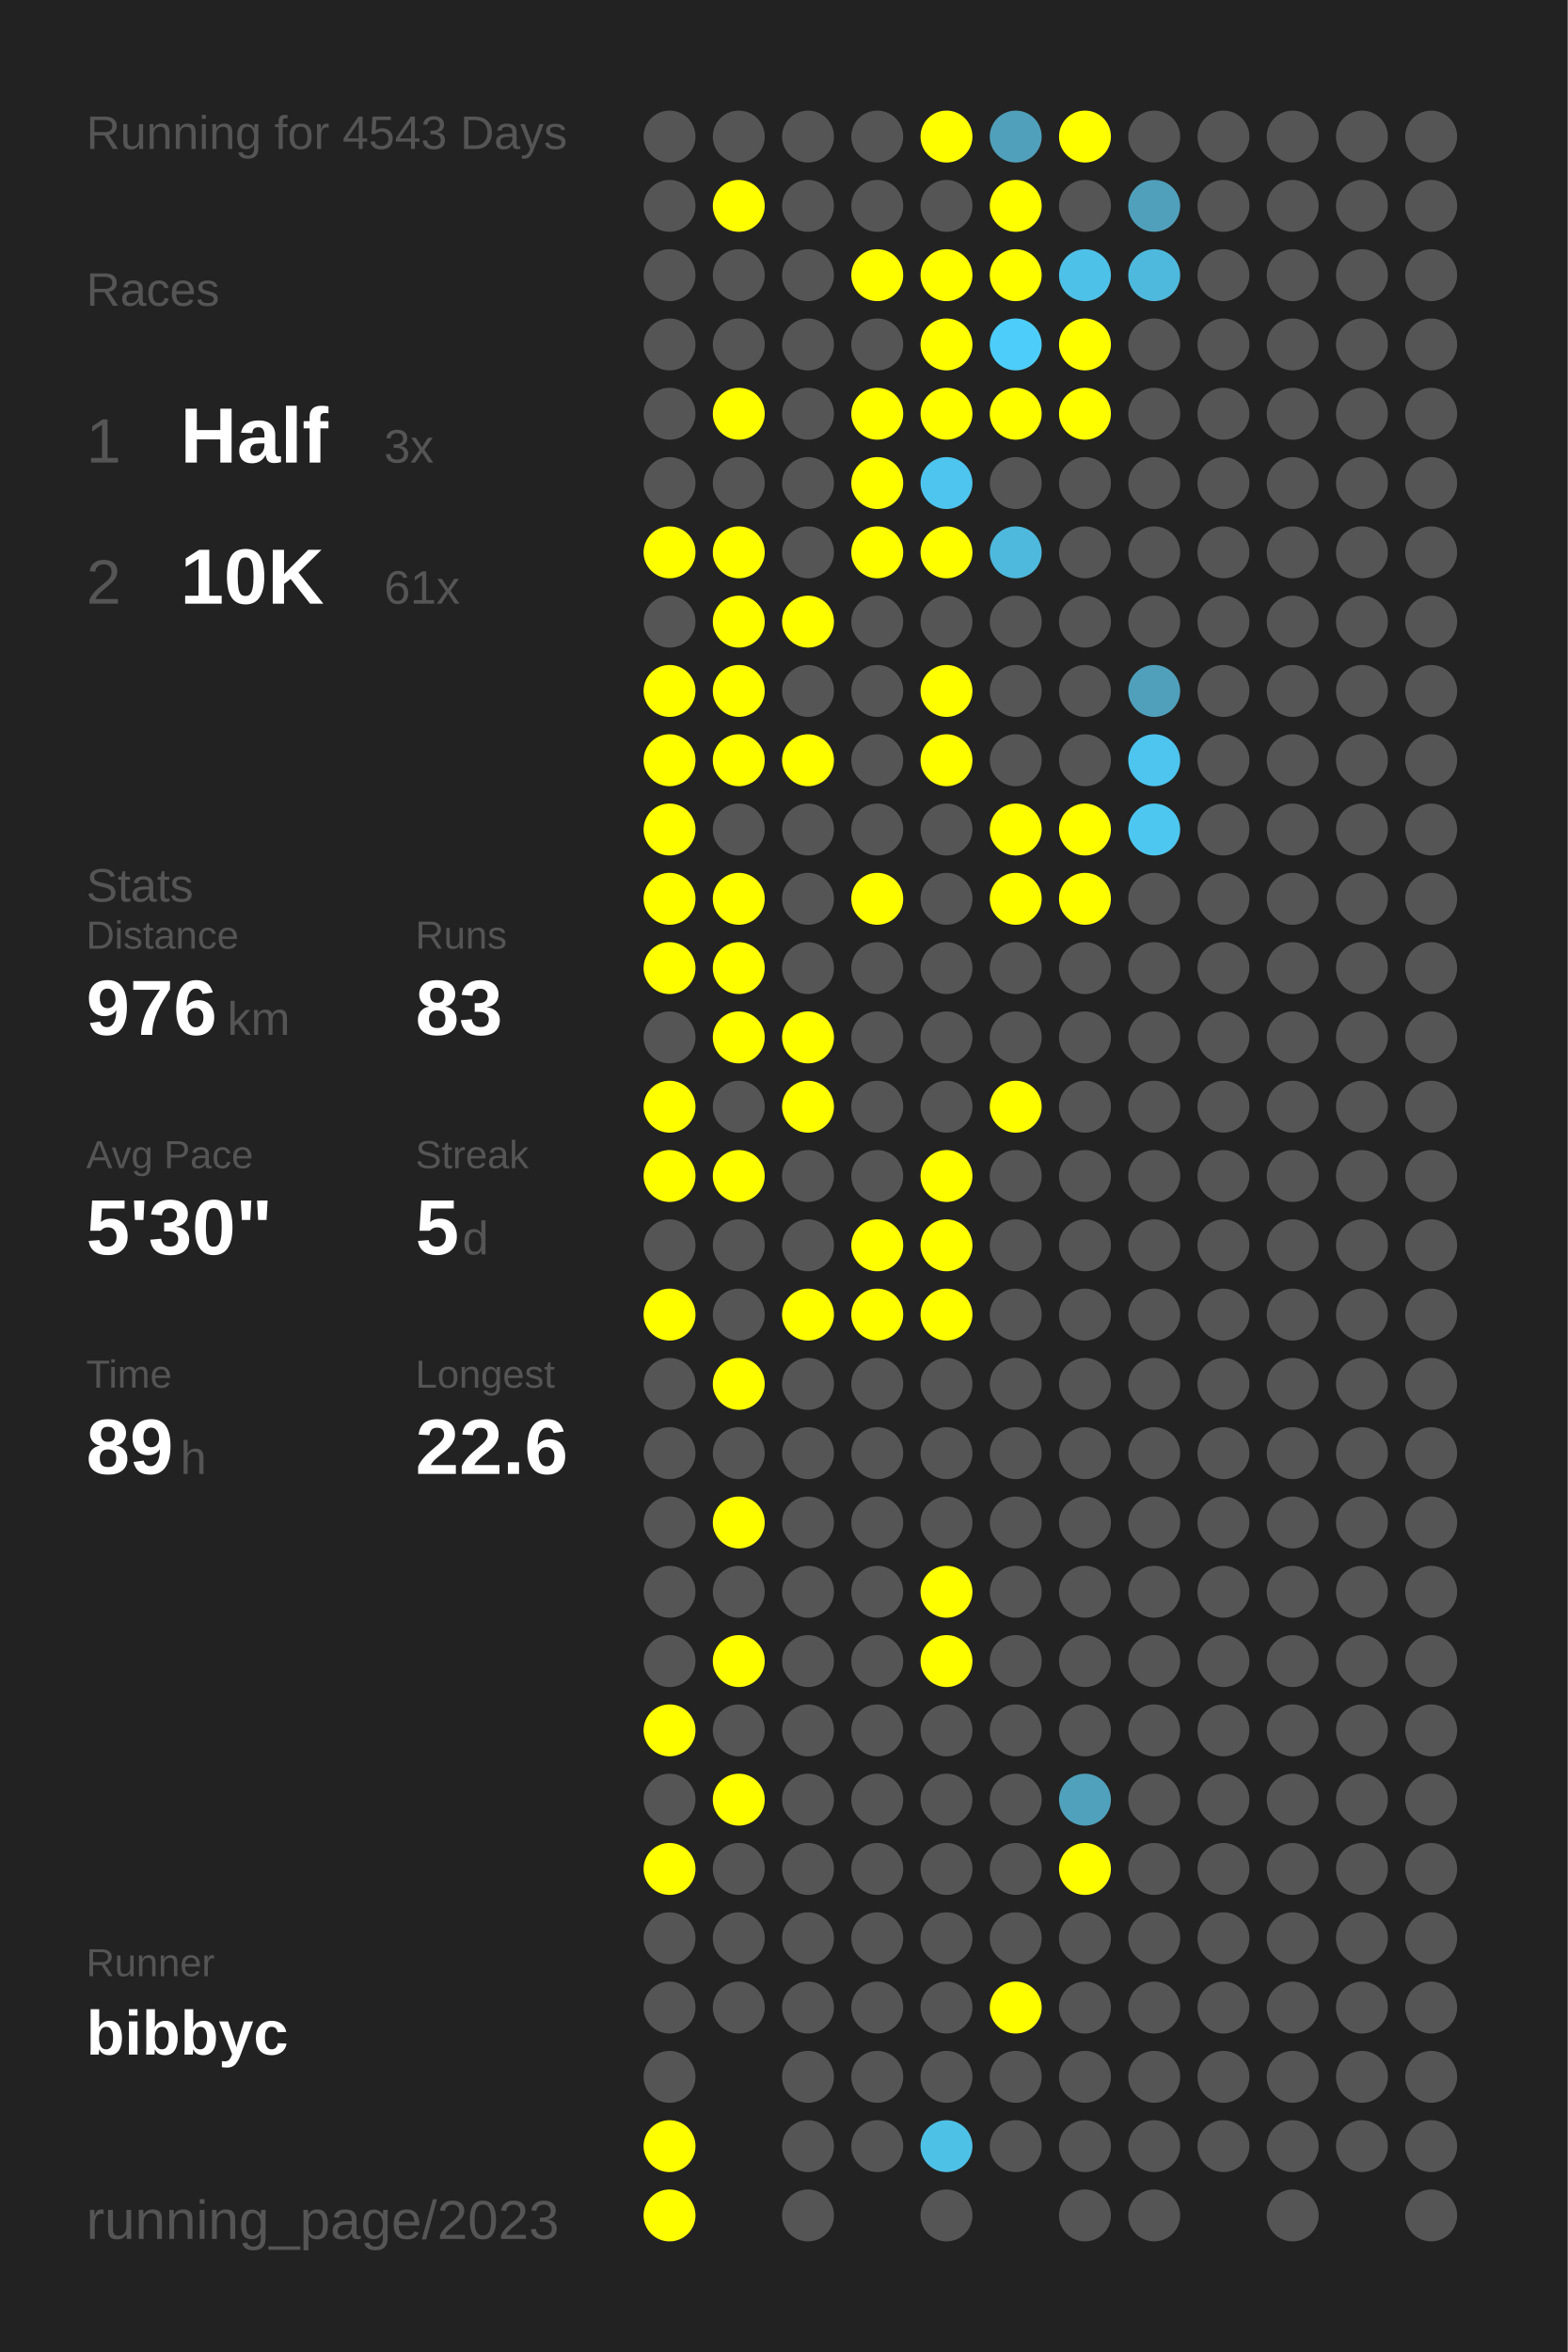
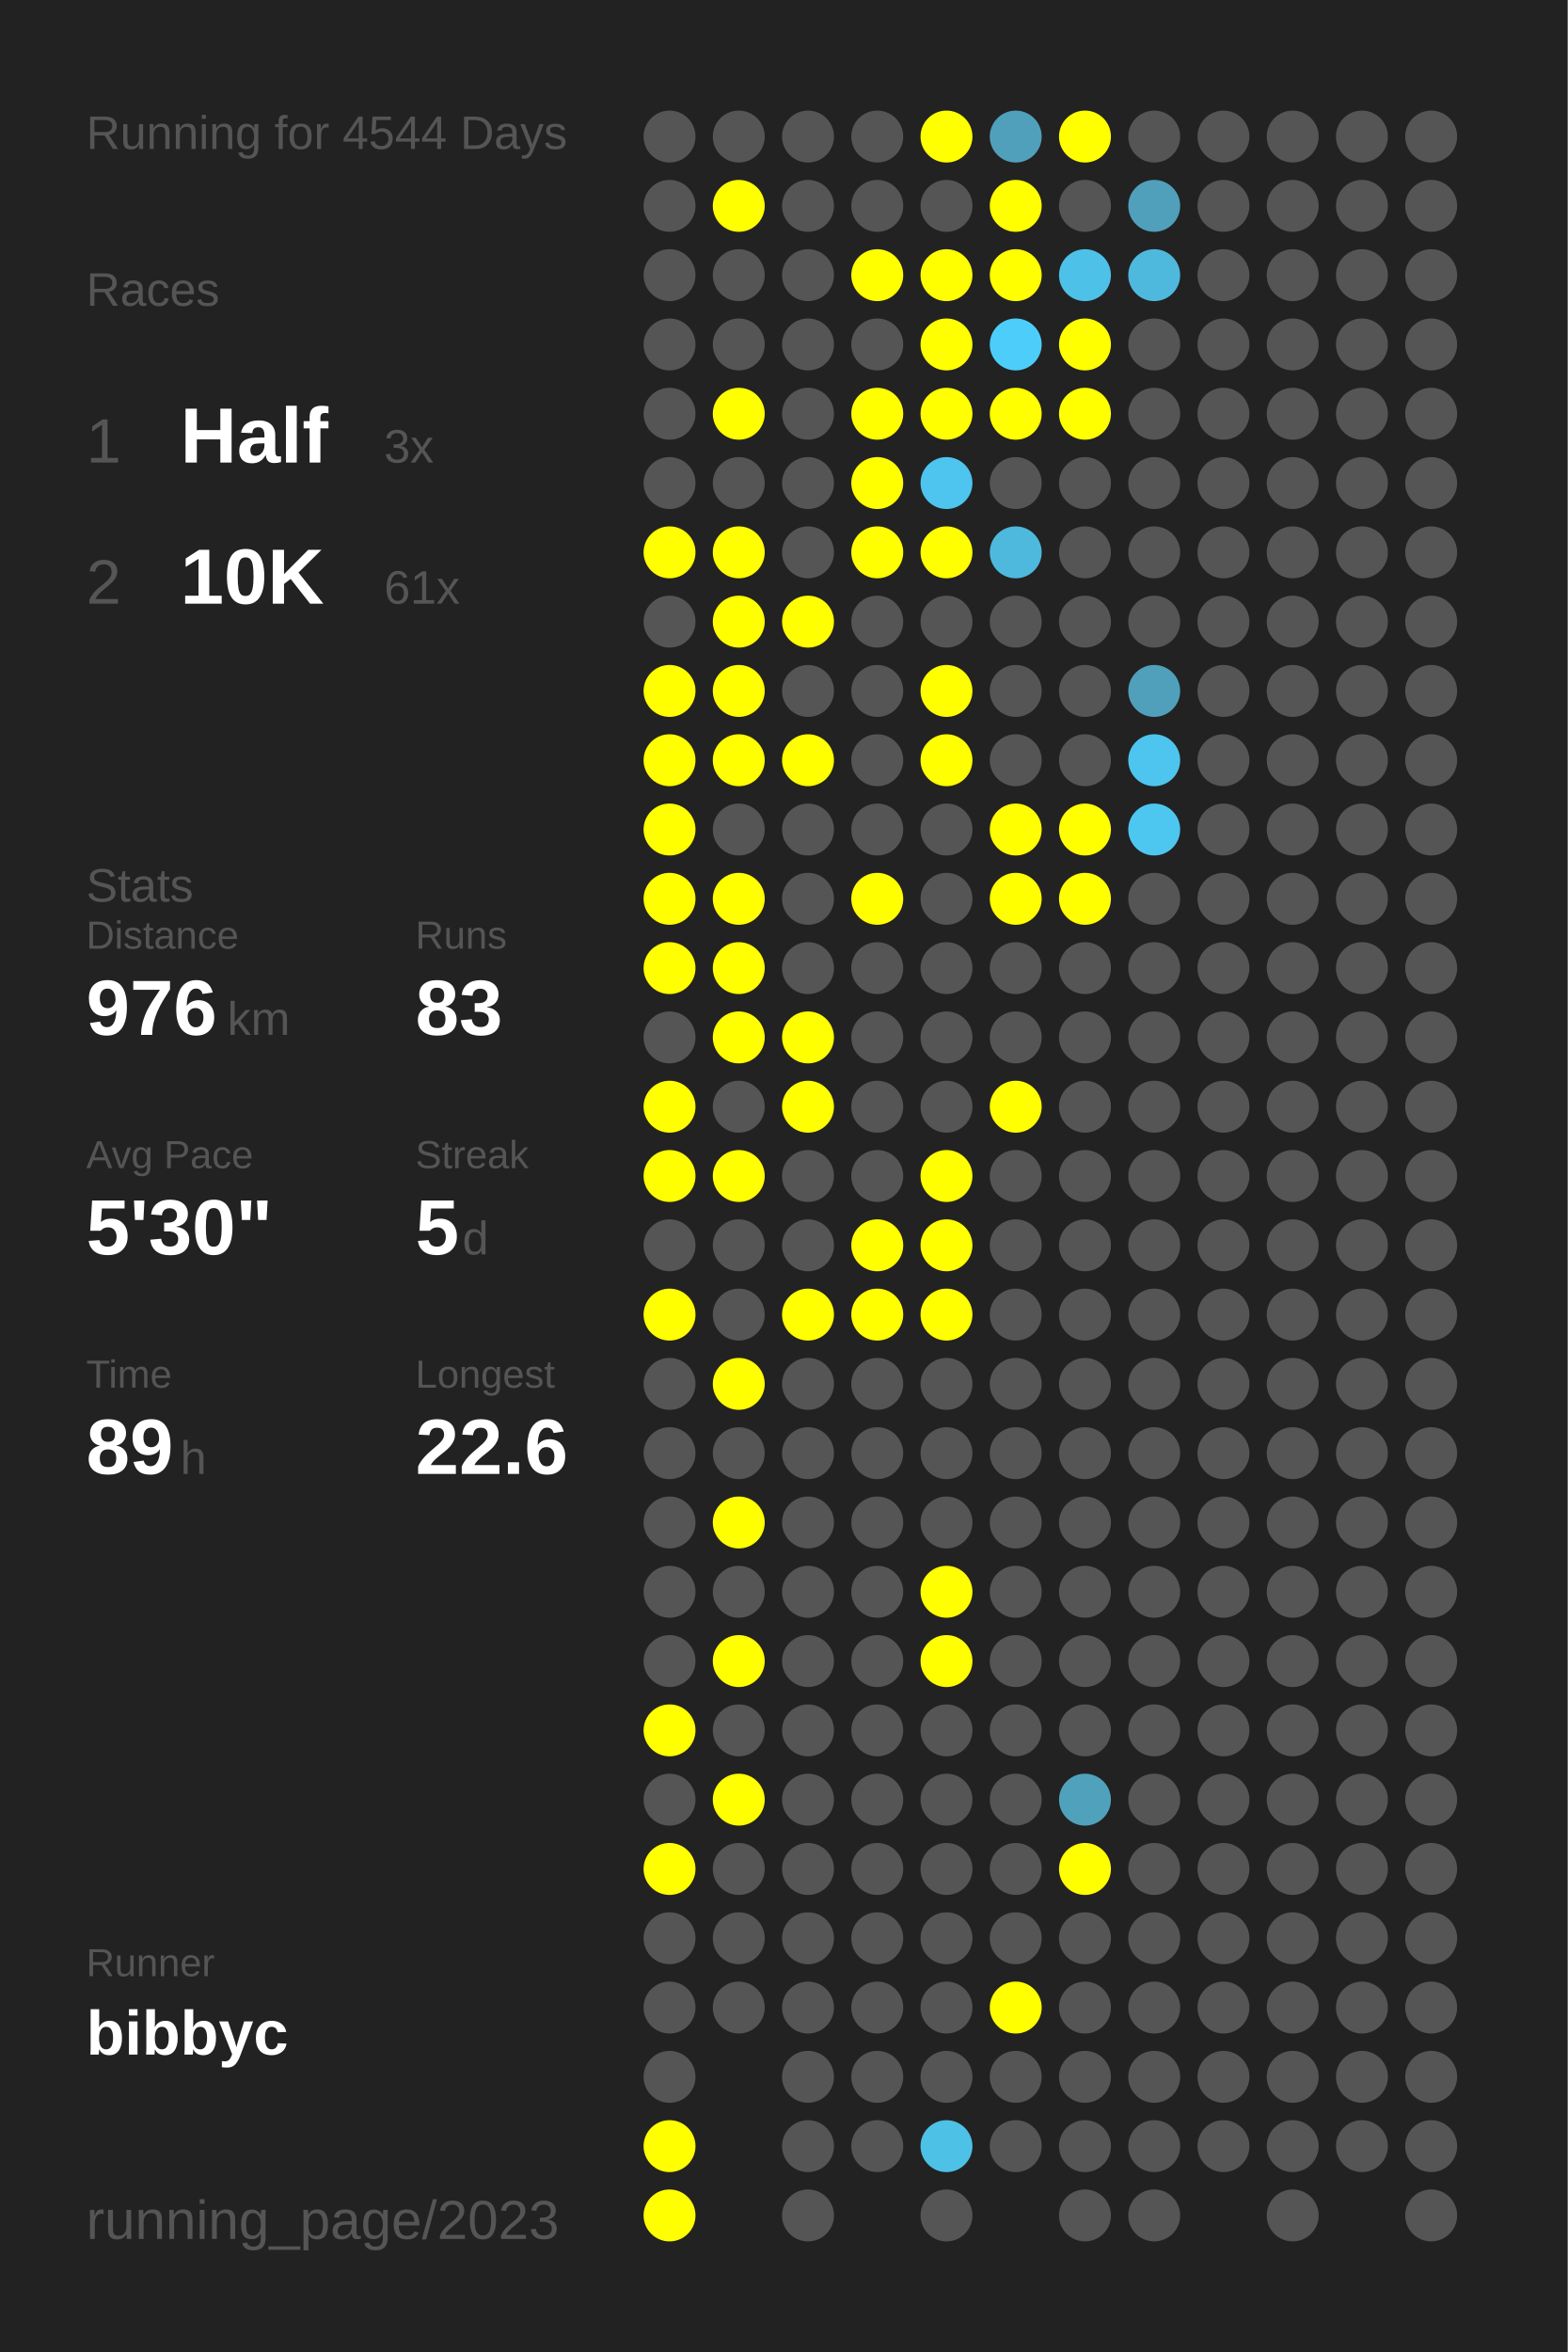
<svg xmlns="http://www.w3.org/2000/svg" baseProfile="full" height="300mm" version="1.1" viewBox="0,0,200,300" width="200mm">
  <defs />
  <rect fill="#222222" height="300" width="200" x="0" y="0" />
-   <text fill="#555555" style="font-size:6px; font-family:Arial;" x="11" y="19">Running for 4543 Days</text>
+   <text fill="#555555" style="font-size:6px; font-family:Arial;" x="11" y="19">Running for 4544 Days</text>
  <text fill="#555555" style="font-size:6px; font-family:Arial;" x="11" y="39">Races</text>
  <text fill="#555555" style="font-size:8px; font-family:Arial;" x="11" y="59">1</text>
  <text fill="#FFFFFF" style="font-size:10px; font-family:Arial; font-weight:bold;" x="23" y="59">Half</text>
  <text fill="#555555" style="font-size:6px; font-family:Arial;" x="49" y="59">3x</text>
  <text fill="#555555" style="font-size:8px; font-family:Arial;" x="11" y="77">2</text>
  <text fill="#FFFFFF" style="font-size:10px; font-family:Arial; font-weight:bold;" x="23" y="77">10K</text>
  <text fill="#555555" style="font-size:6px; font-family:Arial;" x="49" y="77">61x</text>
  <text fill="#555555" style="font-size:6px; font-family:Arial;" x="11" y="115">Stats</text>
  <text fill="#555555" style="font-size:5px; font-family:Arial;" x="11" y="121">Distance</text>
  <text fill="#FFFFFF" style="font-size:10px; font-family:Arial; font-weight:bold;" x="11" y="132">976</text>
  <text fill="#555555" style="font-size:6px; font-family:Arial;" x="29" y="132">km</text>
  <text fill="#555555" style="font-size:5px; font-family:Arial;" x="53" y="121">Runs</text>
  <text fill="#FFFFFF" style="font-size:10px; font-family:Arial; font-weight:bold;" x="53" y="132">83</text>
  <text fill="#555555" style="font-size:5px; font-family:Arial;" x="11" y="149">Avg Pace</text>
  <text fill="#FFFFFF" style="font-size:10px; font-family:Arial; font-weight:bold;" x="11" y="160">5'30"</text>
  <text fill="#555555" style="font-size:5px; font-family:Arial;" x="53" y="149">Streak</text>
  <text fill="#FFFFFF" style="font-size:10px; font-family:Arial; font-weight:bold;" x="53" y="160">5</text>
  <text fill="#555555" style="font-size:6px; font-family:Arial;" x="59" y="160">d</text>
  <text fill="#555555" style="font-size:5px; font-family:Arial;" x="11" y="177">Time</text>
  <text fill="#FFFFFF" style="font-size:10px; font-family:Arial; font-weight:bold;" x="11" y="188">89</text>
  <text fill="#555555" style="font-size:6px; font-family:Arial;" x="23" y="188">h</text>
  <text fill="#555555" style="font-size:5px; font-family:Arial;" x="53" y="177">Longest</text>
  <text fill="#FFFFFF" style="font-size:10px; font-family:Arial; font-weight:bold;" x="53" y="188">22.6</text>
  <text fill="#555555" style="font-size:5px; font-family:Arial;" x="11" y="252.065">Runner</text>
  <text fill="#FFFFFF" style="font-size:8px; font-family:Arial; font-weight:bold;" x="11" y="262.065">bibbyc</text>
  <text fill="#555555" style="font-size:7px; font-family:Arial;" x="11" y="285.581">running_page/2023</text>
  <circle cx="85.417" cy="17.419" fill="#555555" r="3.312" />
  <circle cx="85.417" cy="26.258" fill="#555555" r="3.312" />
  <circle cx="85.417" cy="35.097" fill="#555555" r="3.312" />
  <circle cx="85.417" cy="43.935" fill="#555555" r="3.312" />
  <circle cx="85.417" cy="52.774" fill="#555555" r="3.312" />
  <circle cx="85.417" cy="61.613" fill="#555555" r="3.312" />
  <circle cx="85.417" cy="70.452" fill="#FFFF00" r="3.312" />
  <circle cx="85.417" cy="79.29" fill="#555555" r="3.312" />
  <circle cx="85.417" cy="88.129" fill="#FFFF00" r="3.312" />
  <circle cx="85.417" cy="96.968" fill="#FFFF00" r="3.312" />
  <circle cx="85.417" cy="105.806" fill="#FFFF00" r="3.312" />
  <circle cx="85.417" cy="114.645" fill="#FFFF00" r="3.312" />
  <circle cx="85.417" cy="123.484" fill="#FFFF00" r="3.312" />
  <circle cx="85.417" cy="132.323" fill="#555555" r="3.312" />
  <circle cx="85.417" cy="141.161" fill="#FFFF00" r="3.312" />
  <circle cx="85.417" cy="150" fill="#FFFF00" r="3.312" />
  <circle cx="85.417" cy="158.839" fill="#555555" r="3.312" />
  <circle cx="85.417" cy="167.677" fill="#FFFF00" r="3.312" />
  <circle cx="85.417" cy="176.516" fill="#555555" r="3.312" />
  <circle cx="85.417" cy="185.355" fill="#555555" r="3.312" />
  <circle cx="85.417" cy="194.194" fill="#555555" r="3.312" />
  <circle cx="85.417" cy="203.032" fill="#555555" r="3.312" />
  <circle cx="85.417" cy="211.871" fill="#555555" r="3.312" />
  <circle cx="85.417" cy="220.71" fill="#FFFF00" r="3.312" />
  <circle cx="85.417" cy="229.548" fill="#555555" r="3.312" />
  <circle cx="85.417" cy="238.387" fill="#FFFF00" r="3.312" />
  <circle cx="85.417" cy="247.226" fill="#555555" r="3.312" />
  <circle cx="85.417" cy="256.065" fill="#555555" r="3.312" />
  <circle cx="85.417" cy="264.903" fill="#555555" r="3.312" />
  <circle cx="85.417" cy="273.742" fill="#FFFF00" r="3.312" />
  <circle cx="85.417" cy="282.581" fill="#FFFF00" r="3.312" />
  <circle cx="94.25" cy="17.419" fill="#555555" r="3.312" />
  <circle cx="94.25" cy="26.258" fill="#FFFF00" r="3.312" />
  <circle cx="94.25" cy="35.097" fill="#555555" r="3.312" />
  <circle cx="94.25" cy="43.935" fill="#555555" r="3.312" />
  <circle cx="94.25" cy="52.774" fill="#FFFF00" r="3.312" />
  <circle cx="94.25" cy="61.613" fill="#555555" r="3.312" />
  <circle cx="94.25" cy="70.452" fill="#FFFF00" r="3.312" />
  <circle cx="94.25" cy="79.29" fill="#FFFF00" r="3.312" />
  <circle cx="94.25" cy="88.129" fill="#FFFF00" r="3.312" />
  <circle cx="94.25" cy="96.968" fill="#FFFF00" r="3.312" />
  <circle cx="94.25" cy="105.806" fill="#555555" r="3.312" />
  <circle cx="94.25" cy="114.645" fill="#FFFF00" r="3.312" />
  <circle cx="94.25" cy="123.484" fill="#FFFF00" r="3.312" />
  <circle cx="94.25" cy="132.323" fill="#FFFF00" r="3.312" />
  <circle cx="94.25" cy="141.161" fill="#555555" r="3.312" />
  <circle cx="94.25" cy="150" fill="#FFFF00" r="3.312" />
  <circle cx="94.25" cy="158.839" fill="#555555" r="3.312" />
  <circle cx="94.25" cy="167.677" fill="#555555" r="3.312" />
  <circle cx="94.25" cy="176.516" fill="#FFFF00" r="3.312" />
  <circle cx="94.25" cy="185.355" fill="#555555" r="3.312" />
  <circle cx="94.25" cy="194.194" fill="#FFFF00" r="3.312" />
  <circle cx="94.25" cy="203.032" fill="#555555" r="3.312" />
  <circle cx="94.25" cy="211.871" fill="#FFFF00" r="3.312" />
  <circle cx="94.25" cy="220.71" fill="#555555" r="3.312" />
  <circle cx="94.25" cy="229.548" fill="#FFFF00" r="3.312" />
  <circle cx="94.25" cy="238.387" fill="#555555" r="3.312" />
  <circle cx="94.25" cy="247.226" fill="#555555" r="3.312" />
  <circle cx="94.25" cy="256.065" fill="#555555" r="3.312" />
  <circle cx="103.083" cy="17.419" fill="#555555" r="3.312" />
  <circle cx="103.083" cy="26.258" fill="#555555" r="3.312" />
  <circle cx="103.083" cy="35.097" fill="#555555" r="3.312" />
  <circle cx="103.083" cy="43.935" fill="#555555" r="3.312" />
  <circle cx="103.083" cy="52.774" fill="#555555" r="3.312" />
  <circle cx="103.083" cy="61.613" fill="#555555" r="3.312" />
  <circle cx="103.083" cy="70.452" fill="#555555" r="3.312" />
  <circle cx="103.083" cy="79.29" fill="#FFFF00" r="3.312" />
  <circle cx="103.083" cy="88.129" fill="#555555" r="3.312" />
  <circle cx="103.083" cy="96.968" fill="#FFFF00" r="3.312" />
  <circle cx="103.083" cy="105.806" fill="#555555" r="3.312" />
  <circle cx="103.083" cy="114.645" fill="#555555" r="3.312" />
  <circle cx="103.083" cy="123.484" fill="#555555" r="3.312" />
  <circle cx="103.083" cy="132.323" fill="#FFFF00" r="3.312" />
  <circle cx="103.083" cy="141.161" fill="#FFFF00" r="3.312" />
  <circle cx="103.083" cy="150" fill="#555555" r="3.312" />
  <circle cx="103.083" cy="158.839" fill="#555555" r="3.312" />
  <circle cx="103.083" cy="167.677" fill="#FFFF00" r="3.312" />
  <circle cx="103.083" cy="176.516" fill="#555555" r="3.312" />
  <circle cx="103.083" cy="185.355" fill="#555555" r="3.312" />
  <circle cx="103.083" cy="194.194" fill="#555555" r="3.312" />
  <circle cx="103.083" cy="203.032" fill="#555555" r="3.312" />
  <circle cx="103.083" cy="211.871" fill="#555555" r="3.312" />
  <circle cx="103.083" cy="220.71" fill="#555555" r="3.312" />
  <circle cx="103.083" cy="229.548" fill="#555555" r="3.312" />
  <circle cx="103.083" cy="238.387" fill="#555555" r="3.312" />
  <circle cx="103.083" cy="247.226" fill="#555555" r="3.312" />
  <circle cx="103.083" cy="256.065" fill="#555555" r="3.312" />
  <circle cx="103.083" cy="264.903" fill="#555555" r="3.312" />
  <circle cx="103.083" cy="273.742" fill="#555555" r="3.312" />
  <circle cx="103.083" cy="282.581" fill="#555555" r="3.312" />
  <circle cx="111.917" cy="17.419" fill="#555555" r="3.312" />
  <circle cx="111.917" cy="26.258" fill="#555555" r="3.312" />
  <circle cx="111.917" cy="35.097" fill="#FFFF00" r="3.312" />
  <circle cx="111.917" cy="43.935" fill="#555555" r="3.312" />
  <circle cx="111.917" cy="52.774" fill="#FFFF00" r="3.312" />
  <circle cx="111.917" cy="61.613" fill="#FFFF00" r="3.312" />
  <circle cx="111.917" cy="70.452" fill="#FFFF00" r="3.312" />
  <circle cx="111.917" cy="79.29" fill="#555555" r="3.312" />
  <circle cx="111.917" cy="88.129" fill="#555555" r="3.312" />
  <circle cx="111.917" cy="96.968" fill="#555555" r="3.312" />
  <circle cx="111.917" cy="105.806" fill="#555555" r="3.312" />
  <circle cx="111.917" cy="114.645" fill="#FFFF00" r="3.312" />
  <circle cx="111.917" cy="123.484" fill="#555555" r="3.312" />
  <circle cx="111.917" cy="132.323" fill="#555555" r="3.312" />
  <circle cx="111.917" cy="141.161" fill="#555555" r="3.312" />
  <circle cx="111.917" cy="150" fill="#555555" r="3.312" />
  <circle cx="111.917" cy="158.839" fill="#FFFF00" r="3.312" />
  <circle cx="111.917" cy="167.677" fill="#FFFF00" r="3.312" />
  <circle cx="111.917" cy="176.516" fill="#555555" r="3.312" />
  <circle cx="111.917" cy="185.355" fill="#555555" r="3.312" />
  <circle cx="111.917" cy="194.194" fill="#555555" r="3.312" />
  <circle cx="111.917" cy="203.032" fill="#555555" r="3.312" />
  <circle cx="111.917" cy="211.871" fill="#555555" r="3.312" />
  <circle cx="111.917" cy="220.71" fill="#555555" r="3.312" />
  <circle cx="111.917" cy="229.548" fill="#555555" r="3.312" />
  <circle cx="111.917" cy="238.387" fill="#555555" r="3.312" />
  <circle cx="111.917" cy="247.226" fill="#555555" r="3.312" />
  <circle cx="111.917" cy="256.065" fill="#555555" r="3.312" />
  <circle cx="111.917" cy="264.903" fill="#555555" r="3.312" />
  <circle cx="111.917" cy="273.742" fill="#555555" r="3.312" />
  <circle cx="120.75" cy="17.419" fill="#FFFF00" r="3.312" />
  <circle cx="120.75" cy="26.258" fill="#555555" r="3.312" />
  <circle cx="120.75" cy="35.097" fill="#FFFF00" r="3.312" />
  <circle cx="120.75" cy="43.935" fill="#FFFF00" r="3.312" />
  <circle cx="120.75" cy="52.774" fill="#FFFF00" r="3.312" />
  <circle cx="120.75" cy="61.613" fill="#4dc5ee" r="3.312" />
  <circle cx="120.75" cy="70.452" fill="#FFFF00" r="3.312" />
  <circle cx="120.75" cy="79.29" fill="#555555" r="3.312" />
  <circle cx="120.75" cy="88.129" fill="#FFFF00" r="3.312" />
  <circle cx="120.75" cy="96.968" fill="#FFFF00" r="3.312" />
  <circle cx="120.75" cy="105.806" fill="#555555" r="3.312" />
  <circle cx="120.75" cy="114.645" fill="#555555" r="3.312" />
  <circle cx="120.75" cy="123.484" fill="#555555" r="3.312" />
  <circle cx="120.75" cy="132.323" fill="#555555" r="3.312" />
  <circle cx="120.75" cy="141.161" fill="#555555" r="3.312" />
  <circle cx="120.75" cy="150" fill="#FFFF00" r="3.312" />
  <circle cx="120.75" cy="158.839" fill="#FFFF00" r="3.312" />
  <circle cx="120.75" cy="167.677" fill="#FFFF00" r="3.312" />
  <circle cx="120.75" cy="176.516" fill="#555555" r="3.312" />
  <circle cx="120.75" cy="185.355" fill="#555555" r="3.312" />
  <circle cx="120.75" cy="194.194" fill="#555555" r="3.312" />
  <circle cx="120.75" cy="203.032" fill="#FFFF00" r="3.312" />
  <circle cx="120.75" cy="211.871" fill="#FFFF00" r="3.312" />
  <circle cx="120.75" cy="220.71" fill="#555555" r="3.312" />
  <circle cx="120.75" cy="229.548" fill="#555555" r="3.312" />
  <circle cx="120.75" cy="238.387" fill="#555555" r="3.312" />
  <circle cx="120.75" cy="247.226" fill="#555555" r="3.312" />
  <circle cx="120.75" cy="256.065" fill="#555555" r="3.312" />
  <circle cx="120.75" cy="264.903" fill="#555555" r="3.312" />
  <circle cx="120.75" cy="273.742" fill="#4ec1e7" r="3.312" />
  <circle cx="120.75" cy="282.581" fill="#555555" r="3.312" />
  <circle cx="129.583" cy="17.419" fill="#50a0bb" r="3.312" />
  <circle cx="129.583" cy="26.258" fill="#FFFF00" r="3.312" />
  <circle cx="129.583" cy="35.097" fill="#FFFF00" r="3.312" />
  <circle cx="129.583" cy="43.935" fill="#4dcefa" r="3.312" />
  <circle cx="129.583" cy="52.774" fill="#FFFF00" r="3.312" />
  <circle cx="129.583" cy="61.613" fill="#555555" r="3.312" />
  <circle cx="129.583" cy="70.452" fill="#4eb9dd" r="3.312" />
  <circle cx="129.583" cy="79.29" fill="#555555" r="3.312" />
  <circle cx="129.583" cy="88.129" fill="#555555" r="3.312" />
  <circle cx="129.583" cy="96.968" fill="#555555" r="3.312" />
  <circle cx="129.583" cy="105.806" fill="#FFFF00" r="3.312" />
  <circle cx="129.583" cy="114.645" fill="#FFFF00" r="3.312" />
  <circle cx="129.583" cy="123.484" fill="#555555" r="3.312" />
  <circle cx="129.583" cy="132.323" fill="#555555" r="3.312" />
  <circle cx="129.583" cy="141.161" fill="#FFFF00" r="3.312" />
  <circle cx="129.583" cy="150" fill="#555555" r="3.312" />
  <circle cx="129.583" cy="158.839" fill="#555555" r="3.312" />
  <circle cx="129.583" cy="167.677" fill="#555555" r="3.312" />
  <circle cx="129.583" cy="176.516" fill="#555555" r="3.312" />
  <circle cx="129.583" cy="185.355" fill="#555555" r="3.312" />
  <circle cx="129.583" cy="194.194" fill="#555555" r="3.312" />
  <circle cx="129.583" cy="203.032" fill="#555555" r="3.312" />
  <circle cx="129.583" cy="211.871" fill="#555555" r="3.312" />
  <circle cx="129.583" cy="220.71" fill="#555555" r="3.312" />
  <circle cx="129.583" cy="229.548" fill="#555555" r="3.312" />
  <circle cx="129.583" cy="238.387" fill="#555555" r="3.312" />
  <circle cx="129.583" cy="247.226" fill="#555555" r="3.312" />
  <circle cx="129.583" cy="256.065" fill="#FFFF00" r="3.312" />
  <circle cx="129.583" cy="264.903" fill="#555555" r="3.312" />
  <circle cx="129.583" cy="273.742" fill="#555555" r="3.312" />
  <circle cx="138.417" cy="17.419" fill="#FFFF00" r="3.312" />
  <circle cx="138.417" cy="26.258" fill="#555555" r="3.312" />
  <circle cx="138.417" cy="35.097" fill="#4ec1e8" r="3.312" />
  <circle cx="138.417" cy="43.935" fill="#FFFF00" r="3.312" />
  <circle cx="138.417" cy="52.774" fill="#FFFF00" r="3.312" />
  <circle cx="138.417" cy="61.613" fill="#555555" r="3.312" />
  <circle cx="138.417" cy="70.452" fill="#555555" r="3.312" />
  <circle cx="138.417" cy="79.29" fill="#555555" r="3.312" />
  <circle cx="138.417" cy="88.129" fill="#555555" r="3.312" />
  <circle cx="138.417" cy="96.968" fill="#555555" r="3.312" />
  <circle cx="138.417" cy="105.806" fill="#FFFF00" r="3.312" />
  <circle cx="138.417" cy="114.645" fill="#FFFF00" r="3.312" />
  <circle cx="138.417" cy="123.484" fill="#555555" r="3.312" />
  <circle cx="138.417" cy="132.323" fill="#555555" r="3.312" />
  <circle cx="138.417" cy="141.161" fill="#555555" r="3.312" />
  <circle cx="138.417" cy="150" fill="#555555" r="3.312" />
  <circle cx="138.417" cy="158.839" fill="#555555" r="3.312" />
  <circle cx="138.417" cy="167.677" fill="#555555" r="3.312" />
  <circle cx="138.417" cy="176.516" fill="#555555" r="3.312" />
  <circle cx="138.417" cy="185.355" fill="#555555" r="3.312" />
  <circle cx="138.417" cy="194.194" fill="#555555" r="3.312" />
  <circle cx="138.417" cy="203.032" fill="#555555" r="3.312" />
  <circle cx="138.417" cy="211.871" fill="#555555" r="3.312" />
  <circle cx="138.417" cy="220.71" fill="#555555" r="3.312" />
  <circle cx="138.417" cy="229.548" fill="#50a1bc" r="3.312" />
  <circle cx="138.417" cy="238.387" fill="#FFFF00" r="3.312" />
  <circle cx="138.417" cy="247.226" fill="#555555" r="3.312" />
  <circle cx="138.417" cy="256.065" fill="#555555" r="3.312" />
  <circle cx="138.417" cy="264.903" fill="#555555" r="3.312" />
  <circle cx="138.417" cy="273.742" fill="#555555" r="3.312" />
  <circle cx="138.417" cy="282.581" fill="#555555" r="3.312" />
  <circle cx="147.25" cy="17.419" fill="#555555" r="3.312" />
  <circle cx="147.25" cy="26.258" fill="#50a0bb" r="3.312" />
  <circle cx="147.25" cy="35.097" fill="#4eb9dd" r="3.312" />
  <circle cx="147.25" cy="43.935" fill="#555555" r="3.312" />
  <circle cx="147.25" cy="52.774" fill="#555555" r="3.312" />
  <circle cx="147.25" cy="61.613" fill="#555555" r="3.312" />
  <circle cx="147.25" cy="70.452" fill="#555555" r="3.312" />
  <circle cx="147.25" cy="79.29" fill="#555555" r="3.312" />
  <circle cx="147.25" cy="88.129" fill="#50a0bb" r="3.312" />
  <circle cx="147.25" cy="96.968" fill="#4dc5ee" r="3.312" />
  <circle cx="147.25" cy="105.806" fill="#4dc7f0" r="3.312" />
  <circle cx="147.25" cy="114.645" fill="#555555" r="3.312" />
  <circle cx="147.25" cy="123.484" fill="#555555" r="3.312" />
  <circle cx="147.25" cy="132.323" fill="#555555" r="3.312" />
  <circle cx="147.25" cy="141.161" fill="#555555" r="3.312" />
  <circle cx="147.25" cy="150" fill="#555555" r="3.312" />
  <circle cx="147.25" cy="158.839" fill="#555555" r="3.312" />
  <circle cx="147.25" cy="167.677" fill="#555555" r="3.312" />
  <circle cx="147.25" cy="176.516" fill="#555555" r="3.312" />
  <circle cx="147.25" cy="185.355" fill="#555555" r="3.312" />
  <circle cx="147.25" cy="194.194" fill="#555555" r="3.312" />
  <circle cx="147.25" cy="203.032" fill="#555555" r="3.312" />
  <circle cx="147.25" cy="211.871" fill="#555555" r="3.312" />
  <circle cx="147.25" cy="220.71" fill="#555555" r="3.312" />
  <circle cx="147.25" cy="229.548" fill="#555555" r="3.312" />
  <circle cx="147.25" cy="238.387" fill="#555555" r="3.312" />
  <circle cx="147.25" cy="247.226" fill="#555555" r="3.312" />
  <circle cx="147.25" cy="256.065" fill="#555555" r="3.312" />
  <circle cx="147.25" cy="264.903" fill="#555555" r="3.312" />
  <circle cx="147.25" cy="273.742" fill="#555555" r="3.312" />
  <circle cx="147.25" cy="282.581" fill="#555555" r="3.312" />
  <circle cx="156.083" cy="17.419" fill="#555555" r="3.312" />
  <circle cx="156.083" cy="26.258" fill="#555555" r="3.312" />
  <circle cx="156.083" cy="35.097" fill="#555555" r="3.312" />
  <circle cx="156.083" cy="43.935" fill="#555555" r="3.312" />
  <circle cx="156.083" cy="52.774" fill="#555555" r="3.312" />
  <circle cx="156.083" cy="61.613" fill="#555555" r="3.312" />
  <circle cx="156.083" cy="70.452" fill="#555555" r="3.312" />
  <circle cx="156.083" cy="79.29" fill="#555555" r="3.312" />
  <circle cx="156.083" cy="88.129" fill="#555555" r="3.312" />
  <circle cx="156.083" cy="96.968" fill="#555555" r="3.312" />
  <circle cx="156.083" cy="105.806" fill="#555555" r="3.312" />
  <circle cx="156.083" cy="114.645" fill="#555555" r="3.312" />
  <circle cx="156.083" cy="123.484" fill="#555555" r="3.312" />
  <circle cx="156.083" cy="132.323" fill="#555555" r="3.312" />
  <circle cx="156.083" cy="141.161" fill="#555555" r="3.312" />
  <circle cx="156.083" cy="150" fill="#555555" r="3.312" />
  <circle cx="156.083" cy="158.839" fill="#555555" r="3.312" />
  <circle cx="156.083" cy="167.677" fill="#555555" r="3.312" />
  <circle cx="156.083" cy="176.516" fill="#555555" r="3.312" />
  <circle cx="156.083" cy="185.355" fill="#555555" r="3.312" />
  <circle cx="156.083" cy="194.194" fill="#555555" r="3.312" />
  <circle cx="156.083" cy="203.032" fill="#555555" r="3.312" />
  <circle cx="156.083" cy="211.871" fill="#555555" r="3.312" />
  <circle cx="156.083" cy="220.71" fill="#555555" r="3.312" />
  <circle cx="156.083" cy="229.548" fill="#555555" r="3.312" />
  <circle cx="156.083" cy="238.387" fill="#555555" r="3.312" />
  <circle cx="156.083" cy="247.226" fill="#555555" r="3.312" />
  <circle cx="156.083" cy="256.065" fill="#555555" r="3.312" />
  <circle cx="156.083" cy="264.903" fill="#555555" r="3.312" />
  <circle cx="156.083" cy="273.742" fill="#555555" r="3.312" />
  <circle cx="164.917" cy="17.419" fill="#555555" r="3.312" />
  <circle cx="164.917" cy="26.258" fill="#555555" r="3.312" />
  <circle cx="164.917" cy="35.097" fill="#555555" r="3.312" />
  <circle cx="164.917" cy="43.935" fill="#555555" r="3.312" />
  <circle cx="164.917" cy="52.774" fill="#555555" r="3.312" />
  <circle cx="164.917" cy="61.613" fill="#555555" r="3.312" />
  <circle cx="164.917" cy="70.452" fill="#555555" r="3.312" />
  <circle cx="164.917" cy="79.29" fill="#555555" r="3.312" />
  <circle cx="164.917" cy="88.129" fill="#555555" r="3.312" />
  <circle cx="164.917" cy="96.968" fill="#555555" r="3.312" />
  <circle cx="164.917" cy="105.806" fill="#555555" r="3.312" />
  <circle cx="164.917" cy="114.645" fill="#555555" r="3.312" />
  <circle cx="164.917" cy="123.484" fill="#555555" r="3.312" />
  <circle cx="164.917" cy="132.323" fill="#555555" r="3.312" />
  <circle cx="164.917" cy="141.161" fill="#555555" r="3.312" />
  <circle cx="164.917" cy="150" fill="#555555" r="3.312" />
  <circle cx="164.917" cy="158.839" fill="#555555" r="3.312" />
  <circle cx="164.917" cy="167.677" fill="#555555" r="3.312" />
  <circle cx="164.917" cy="176.516" fill="#555555" r="3.312" />
  <circle cx="164.917" cy="185.355" fill="#555555" r="3.312" />
  <circle cx="164.917" cy="194.194" fill="#555555" r="3.312" />
  <circle cx="164.917" cy="203.032" fill="#555555" r="3.312" />
  <circle cx="164.917" cy="211.871" fill="#555555" r="3.312" />
  <circle cx="164.917" cy="220.71" fill="#555555" r="3.312" />
  <circle cx="164.917" cy="229.548" fill="#555555" r="3.312" />
  <circle cx="164.917" cy="238.387" fill="#555555" r="3.312" />
  <circle cx="164.917" cy="247.226" fill="#555555" r="3.312" />
  <circle cx="164.917" cy="256.065" fill="#555555" r="3.312" />
  <circle cx="164.917" cy="264.903" fill="#555555" r="3.312" />
  <circle cx="164.917" cy="273.742" fill="#555555" r="3.312" />
  <circle cx="164.917" cy="282.581" fill="#555555" r="3.312" />
  <circle cx="173.75" cy="17.419" fill="#555555" r="3.312" />
  <circle cx="173.75" cy="26.258" fill="#555555" r="3.312" />
  <circle cx="173.75" cy="35.097" fill="#555555" r="3.312" />
  <circle cx="173.75" cy="43.935" fill="#555555" r="3.312" />
  <circle cx="173.75" cy="52.774" fill="#555555" r="3.312" />
  <circle cx="173.75" cy="61.613" fill="#555555" r="3.312" />
  <circle cx="173.75" cy="70.452" fill="#555555" r="3.312" />
  <circle cx="173.75" cy="79.29" fill="#555555" r="3.312" />
  <circle cx="173.75" cy="88.129" fill="#555555" r="3.312" />
  <circle cx="173.75" cy="96.968" fill="#555555" r="3.312" />
  <circle cx="173.75" cy="105.806" fill="#555555" r="3.312" />
  <circle cx="173.75" cy="114.645" fill="#555555" r="3.312" />
  <circle cx="173.75" cy="123.484" fill="#555555" r="3.312" />
  <circle cx="173.75" cy="132.323" fill="#555555" r="3.312" />
  <circle cx="173.75" cy="141.161" fill="#555555" r="3.312" />
  <circle cx="173.75" cy="150" fill="#555555" r="3.312" />
  <circle cx="173.75" cy="158.839" fill="#555555" r="3.312" />
  <circle cx="173.75" cy="167.677" fill="#555555" r="3.312" />
  <circle cx="173.75" cy="176.516" fill="#555555" r="3.312" />
  <circle cx="173.75" cy="185.355" fill="#555555" r="3.312" />
  <circle cx="173.75" cy="194.194" fill="#555555" r="3.312" />
  <circle cx="173.75" cy="203.032" fill="#555555" r="3.312" />
  <circle cx="173.75" cy="211.871" fill="#555555" r="3.312" />
  <circle cx="173.75" cy="220.71" fill="#555555" r="3.312" />
  <circle cx="173.75" cy="229.548" fill="#555555" r="3.312" />
  <circle cx="173.75" cy="238.387" fill="#555555" r="3.312" />
  <circle cx="173.75" cy="247.226" fill="#555555" r="3.312" />
  <circle cx="173.75" cy="256.065" fill="#555555" r="3.312" />
  <circle cx="173.75" cy="264.903" fill="#555555" r="3.312" />
  <circle cx="173.75" cy="273.742" fill="#555555" r="3.312" />
  <circle cx="182.583" cy="17.419" fill="#555555" r="3.312" />
  <circle cx="182.583" cy="26.258" fill="#555555" r="3.312" />
  <circle cx="182.583" cy="35.097" fill="#555555" r="3.312" />
  <circle cx="182.583" cy="43.935" fill="#555555" r="3.312" />
  <circle cx="182.583" cy="52.774" fill="#555555" r="3.312" />
  <circle cx="182.583" cy="61.613" fill="#555555" r="3.312" />
  <circle cx="182.583" cy="70.452" fill="#555555" r="3.312" />
  <circle cx="182.583" cy="79.29" fill="#555555" r="3.312" />
  <circle cx="182.583" cy="88.129" fill="#555555" r="3.312" />
  <circle cx="182.583" cy="96.968" fill="#555555" r="3.312" />
  <circle cx="182.583" cy="105.806" fill="#555555" r="3.312" />
  <circle cx="182.583" cy="114.645" fill="#555555" r="3.312" />
  <circle cx="182.583" cy="123.484" fill="#555555" r="3.312" />
  <circle cx="182.583" cy="132.323" fill="#555555" r="3.312" />
  <circle cx="182.583" cy="141.161" fill="#555555" r="3.312" />
  <circle cx="182.583" cy="150" fill="#555555" r="3.312" />
  <circle cx="182.583" cy="158.839" fill="#555555" r="3.312" />
  <circle cx="182.583" cy="167.677" fill="#555555" r="3.312" />
  <circle cx="182.583" cy="176.516" fill="#555555" r="3.312" />
  <circle cx="182.583" cy="185.355" fill="#555555" r="3.312" />
  <circle cx="182.583" cy="194.194" fill="#555555" r="3.312" />
  <circle cx="182.583" cy="203.032" fill="#555555" r="3.312" />
  <circle cx="182.583" cy="211.871" fill="#555555" r="3.312" />
  <circle cx="182.583" cy="220.71" fill="#555555" r="3.312" />
  <circle cx="182.583" cy="229.548" fill="#555555" r="3.312" />
  <circle cx="182.583" cy="238.387" fill="#555555" r="3.312" />
  <circle cx="182.583" cy="247.226" fill="#555555" r="3.312" />
  <circle cx="182.583" cy="256.065" fill="#555555" r="3.312" />
  <circle cx="182.583" cy="264.903" fill="#555555" r="3.312" />
  <circle cx="182.583" cy="273.742" fill="#555555" r="3.312" />
  <circle cx="182.583" cy="282.581" fill="#555555" r="3.312" />
</svg>
